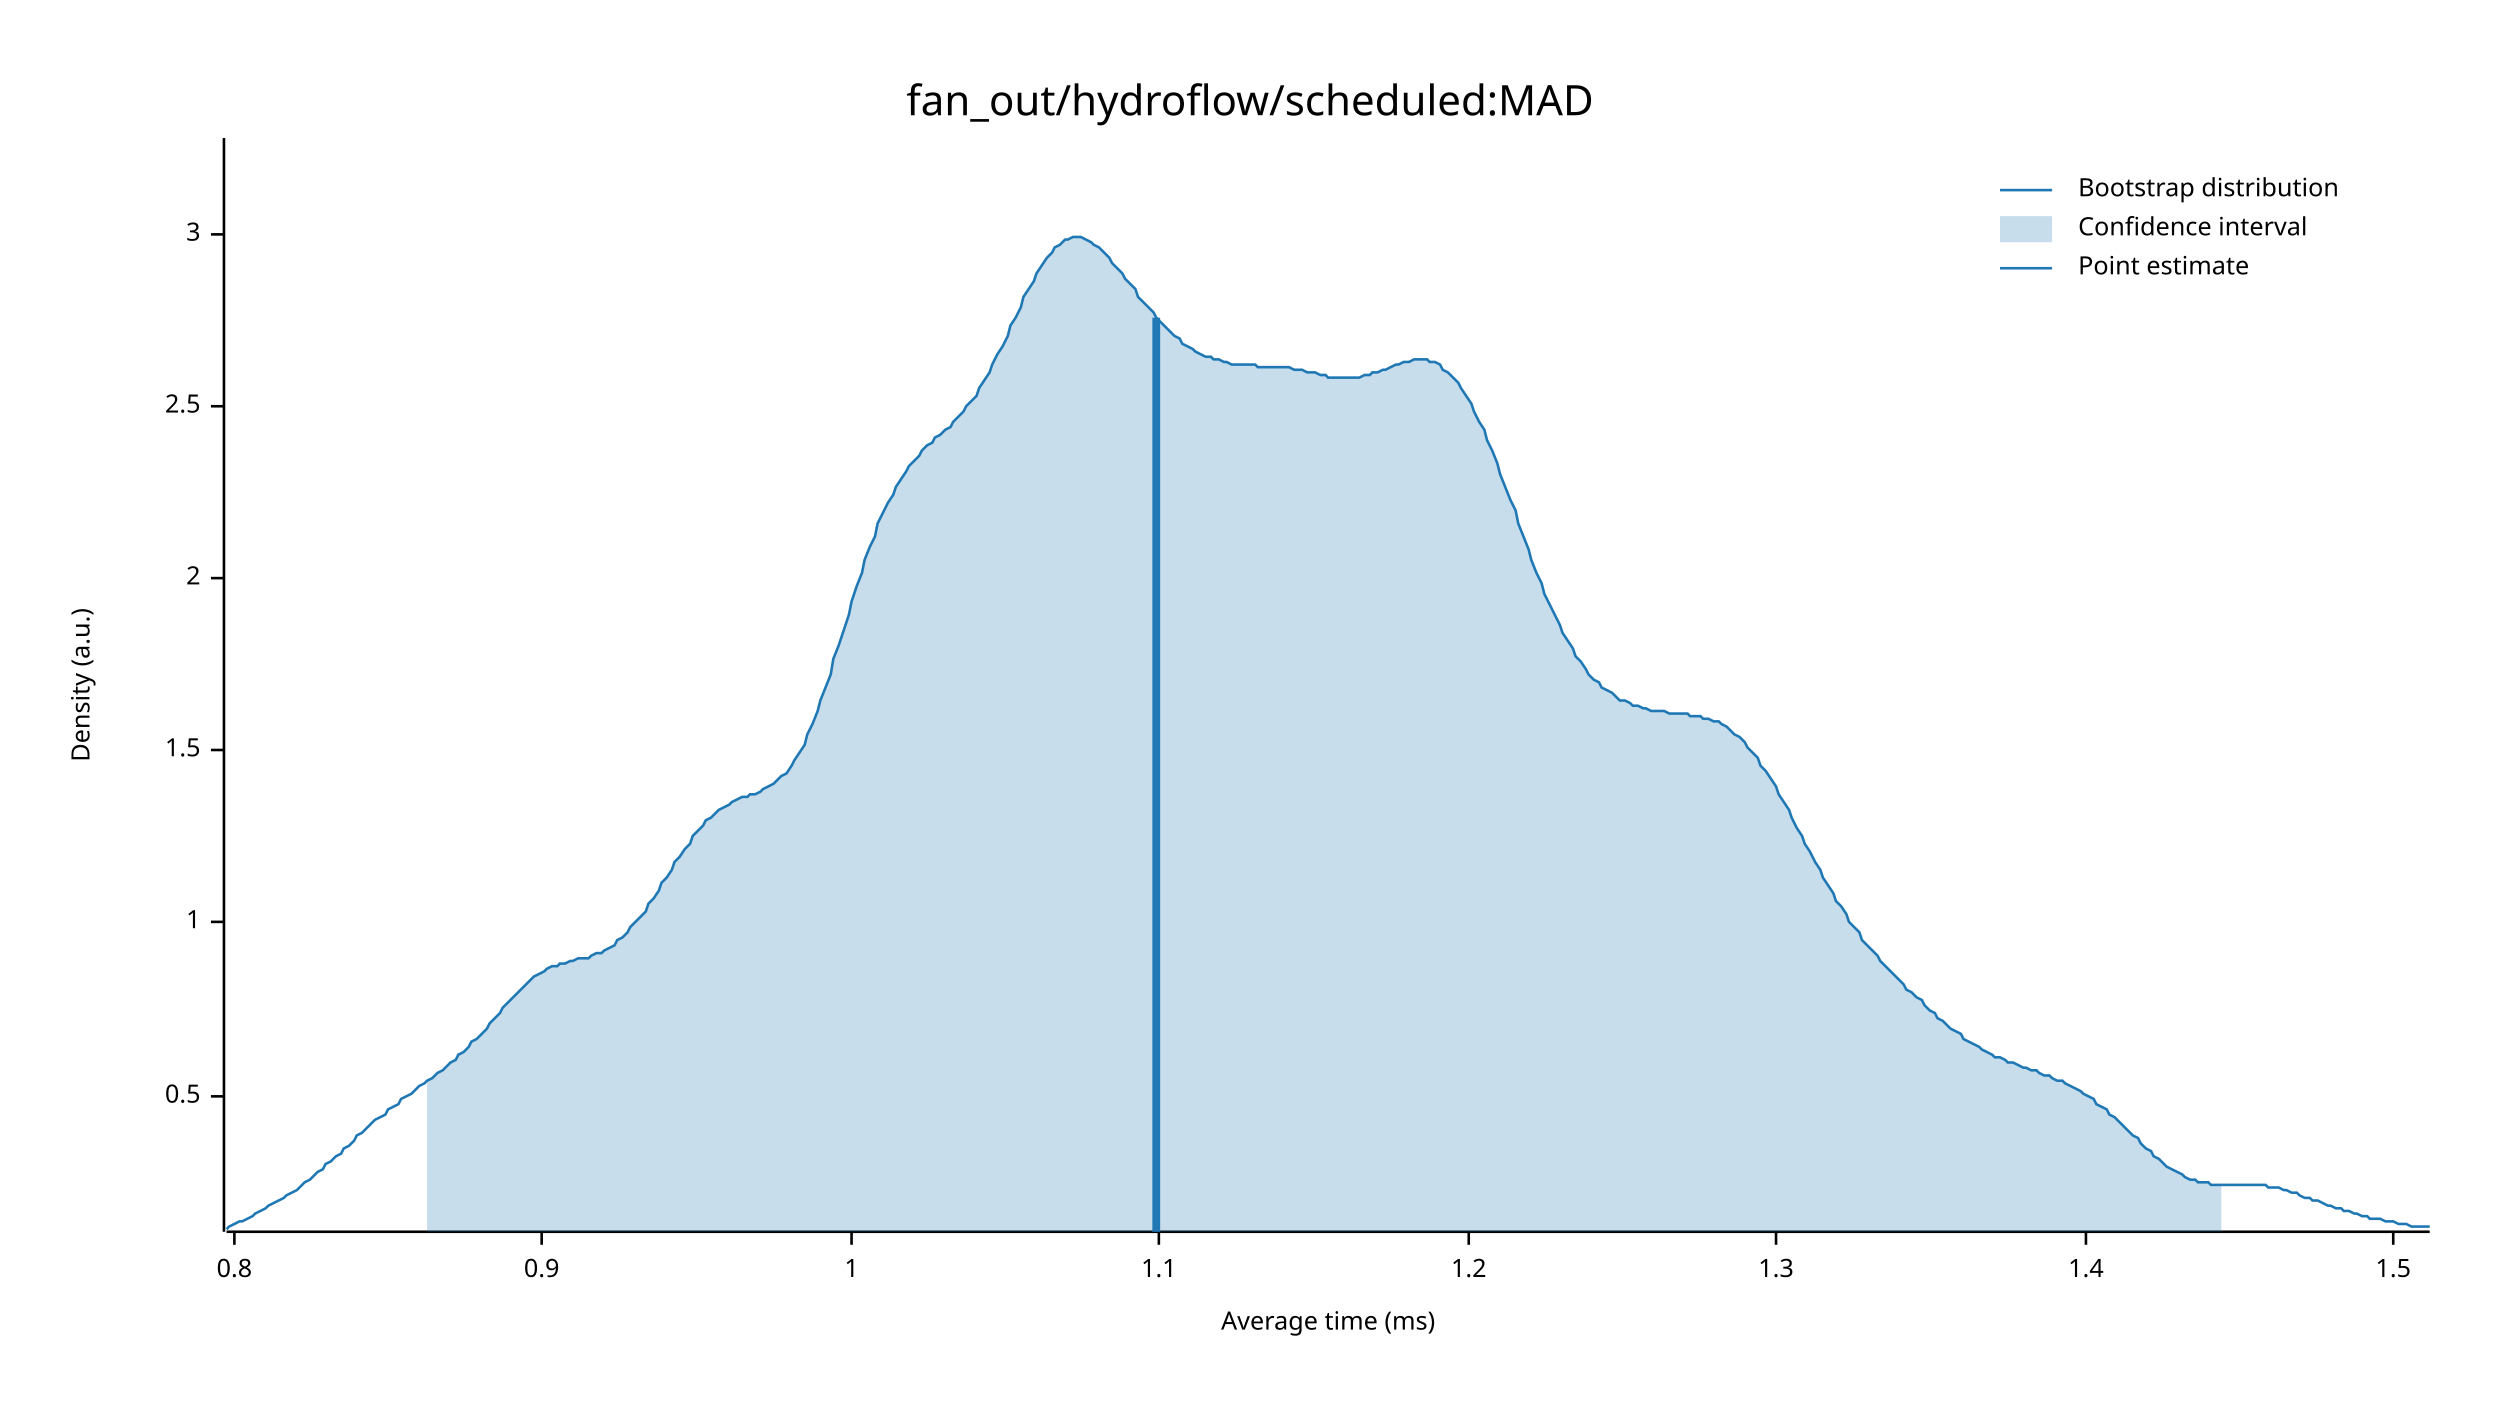
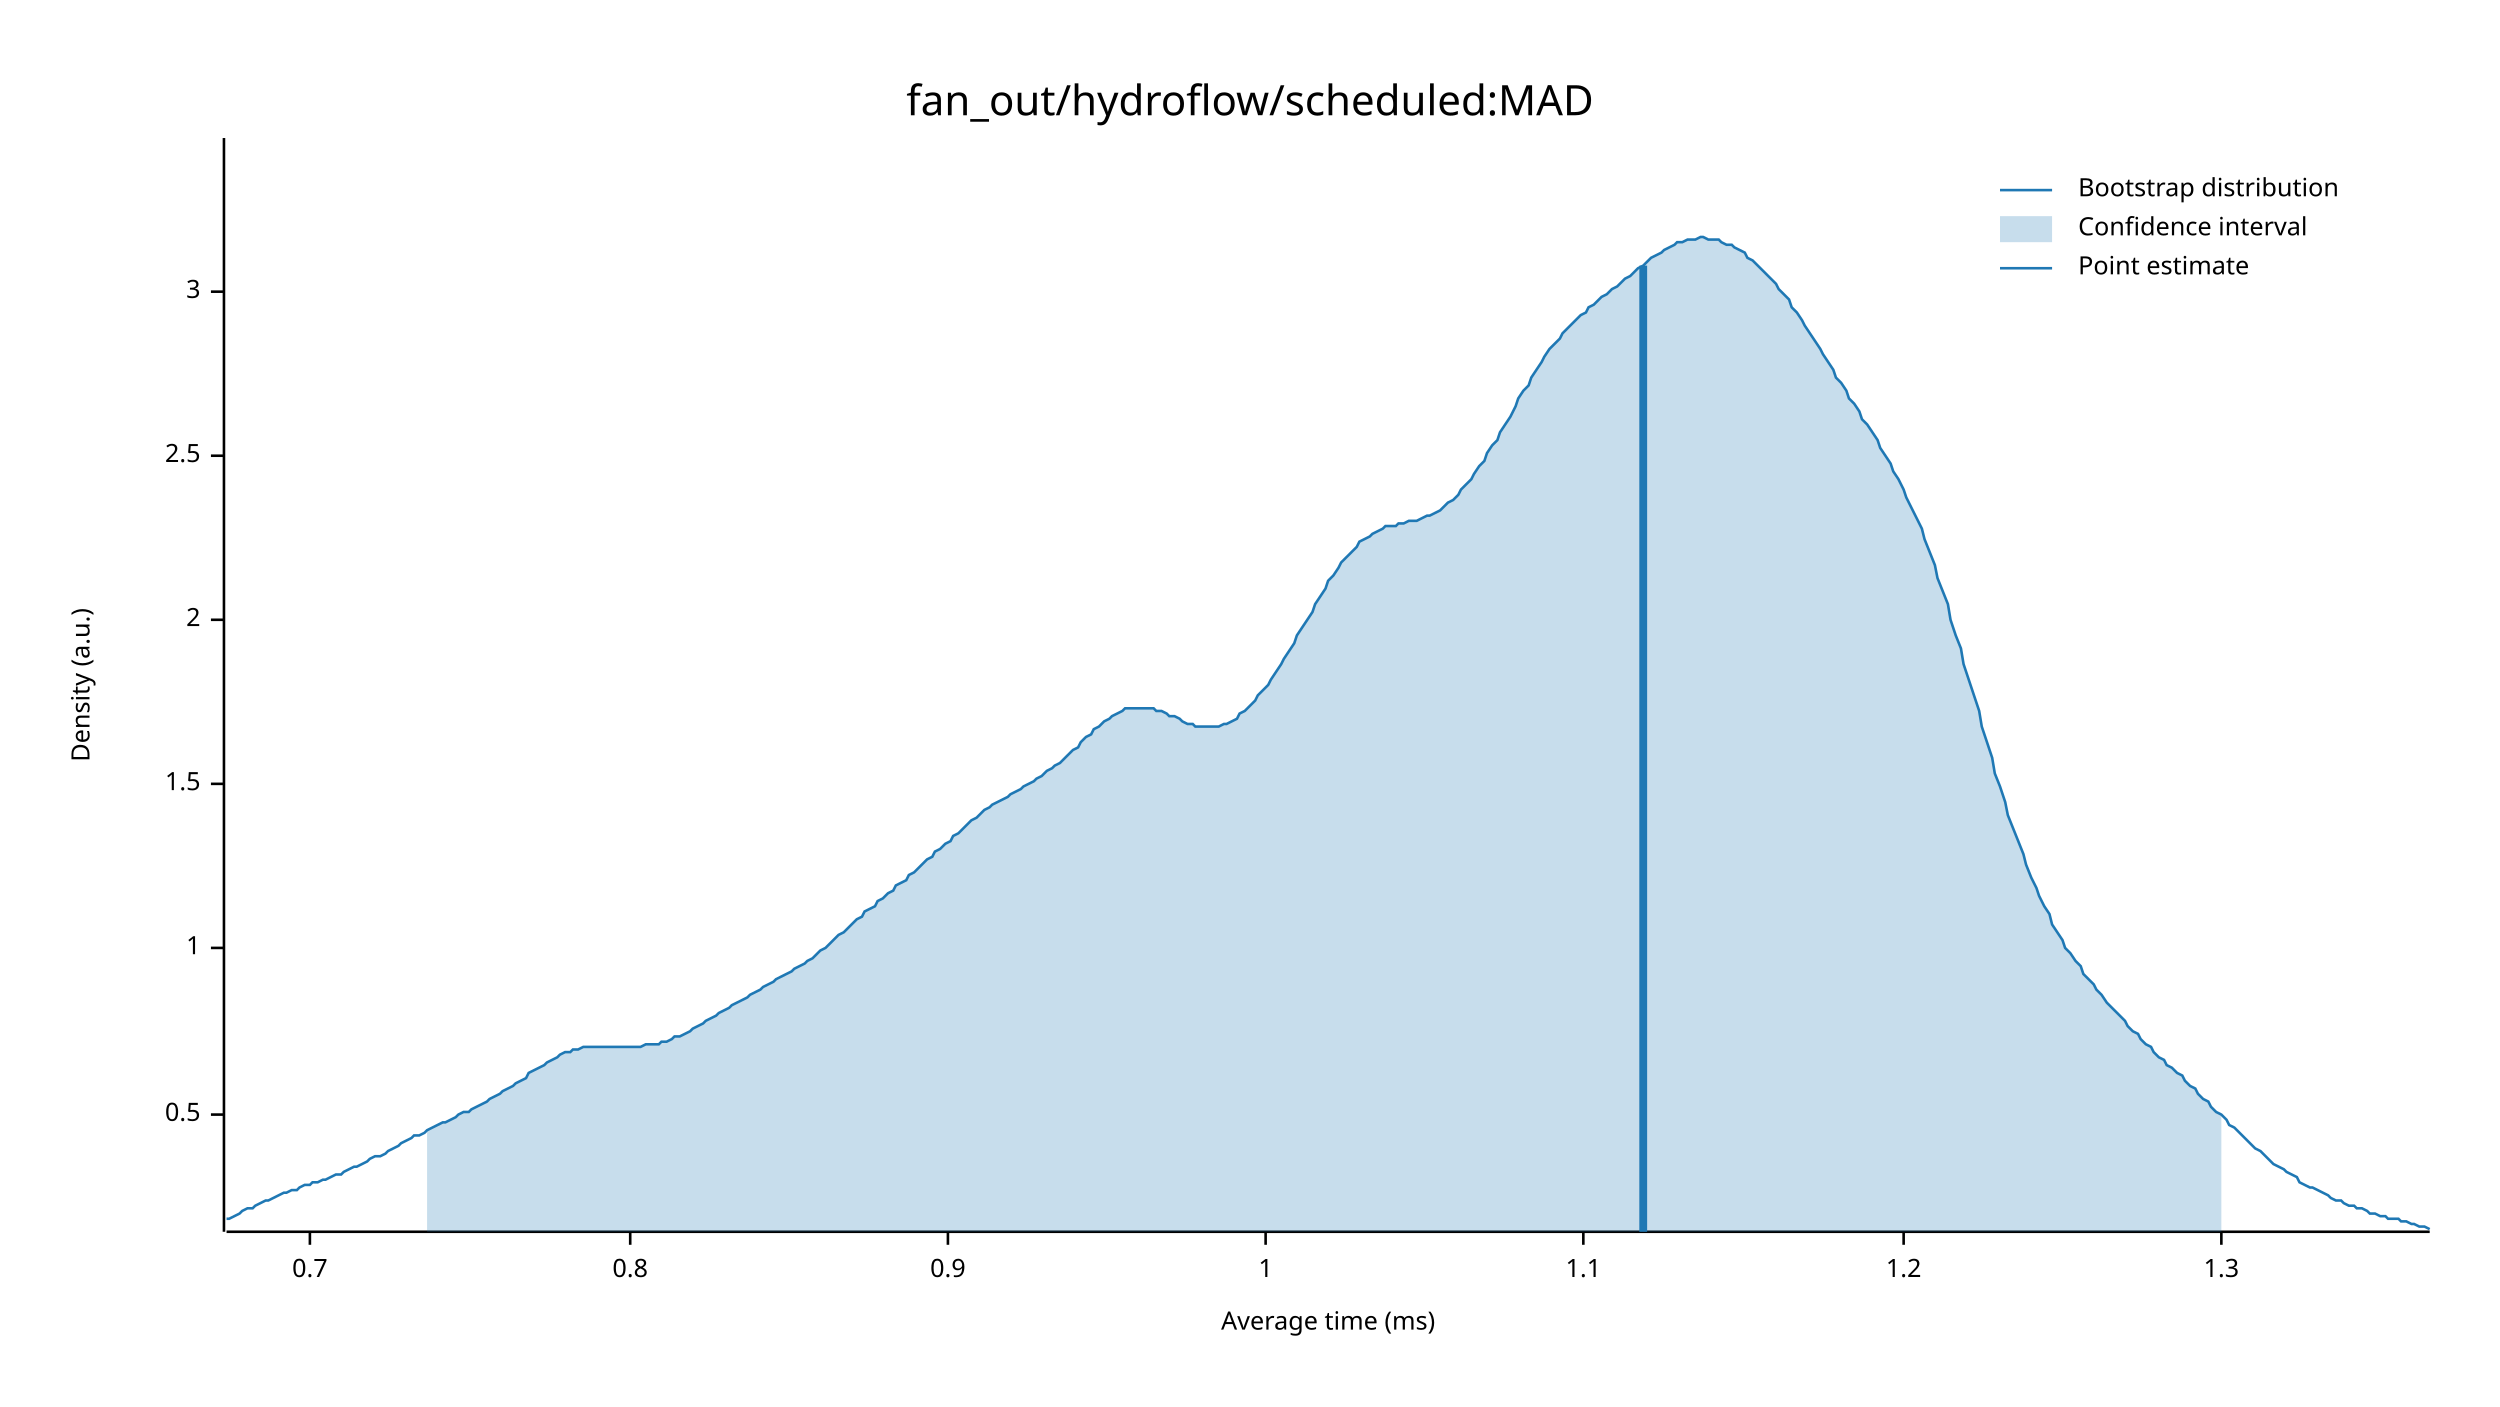
<svg xmlns="http://www.w3.org/2000/svg" width="960" height="540" viewBox="0 0 960 540">
  <text x="480" y="32" dy="0.76em" text-anchor="middle" font-family="sans-serif" font-size="16.129" opacity="1" fill="#000000">
fan_out/hydroflow/scheduled:MAD
</text>
  <text x="27" y="263" dy="0.76em" text-anchor="middle" font-family="sans-serif" font-size="9.677" opacity="1" fill="#000000" transform="rotate(270, 27, 263)">
Density (a.u.)
</text>
  <text x="510" y="513" dy="-0.5ex" text-anchor="middle" font-family="sans-serif" font-size="9.677" opacity="1" fill="#000000">
Average time (ms)
</text>
  <polyline fill="none" opacity="1" stroke="#000000" stroke-width="1" points="86,53 86,473 " />
-   <text x="77" y="421" dy="0.5ex" text-anchor="end" font-family="sans-serif" font-size="9.677" opacity="1" fill="#000000">
+   <text x="77" y="428" dy="0.5ex" text-anchor="end" font-family="sans-serif" font-size="9.677" opacity="1" fill="#000000">
0.5
</text>
-   <polyline fill="none" opacity="1" stroke="#000000" stroke-width="1" points="81,421 86,421 " />
-   <text x="77" y="354" dy="0.5ex" text-anchor="end" font-family="sans-serif" font-size="9.677" opacity="1" fill="#000000">
+   <polyline fill="none" opacity="1" stroke="#000000" stroke-width="1" points="81,428 86,428 " />
+   <text x="77" y="364" dy="0.5ex" text-anchor="end" font-family="sans-serif" font-size="9.677" opacity="1" fill="#000000">
1
</text>
-   <polyline fill="none" opacity="1" stroke="#000000" stroke-width="1" points="81,354 86,354 " />
-   <text x="77" y="288" dy="0.5ex" text-anchor="end" font-family="sans-serif" font-size="9.677" opacity="1" fill="#000000">
+   <polyline fill="none" opacity="1" stroke="#000000" stroke-width="1" points="81,364 86,364 " />
+   <text x="77" y="301" dy="0.5ex" text-anchor="end" font-family="sans-serif" font-size="9.677" opacity="1" fill="#000000">
1.5
</text>
-   <polyline fill="none" opacity="1" stroke="#000000" stroke-width="1" points="81,288 86,288 " />
-   <text x="77" y="222" dy="0.5ex" text-anchor="end" font-family="sans-serif" font-size="9.677" opacity="1" fill="#000000">
+   <polyline fill="none" opacity="1" stroke="#000000" stroke-width="1" points="81,301 86,301 " />
+   <text x="77" y="238" dy="0.5ex" text-anchor="end" font-family="sans-serif" font-size="9.677" opacity="1" fill="#000000">
2
</text>
-   <polyline fill="none" opacity="1" stroke="#000000" stroke-width="1" points="81,222 86,222 " />
-   <text x="77" y="156" dy="0.5ex" text-anchor="end" font-family="sans-serif" font-size="9.677" opacity="1" fill="#000000">
+   <polyline fill="none" opacity="1" stroke="#000000" stroke-width="1" points="81,238 86,238 " />
+   <text x="77" y="175" dy="0.5ex" text-anchor="end" font-family="sans-serif" font-size="9.677" opacity="1" fill="#000000">
2.5
</text>
-   <polyline fill="none" opacity="1" stroke="#000000" stroke-width="1" points="81,156 86,156 " />
-   <text x="77" y="90" dy="0.5ex" text-anchor="end" font-family="sans-serif" font-size="9.677" opacity="1" fill="#000000">
+   <polyline fill="none" opacity="1" stroke="#000000" stroke-width="1" points="81,175 86,175 " />
+   <text x="77" y="112" dy="0.5ex" text-anchor="end" font-family="sans-serif" font-size="9.677" opacity="1" fill="#000000">
3
</text>
-   <polyline fill="none" opacity="1" stroke="#000000" stroke-width="1" points="81,90 86,90 " />
+   <polyline fill="none" opacity="1" stroke="#000000" stroke-width="1" points="81,112 86,112 " />
  <polyline fill="none" opacity="1" stroke="#000000" stroke-width="1" points="87,473 933,473 " />
-   <text x="90" y="483" dy="0.76em" text-anchor="middle" font-family="sans-serif" font-size="9.677" opacity="1" fill="#000000">
+   <text x="119" y="483" dy="0.76em" text-anchor="middle" font-family="sans-serif" font-size="9.677" opacity="1" fill="#000000">
+ 0.7
+ </text>
+   <polyline fill="none" opacity="1" stroke="#000000" stroke-width="1" points="119,473 119,478 " />
+   <text x="242" y="483" dy="0.76em" text-anchor="middle" font-family="sans-serif" font-size="9.677" opacity="1" fill="#000000">
0.8
</text>
-   <polyline fill="none" opacity="1" stroke="#000000" stroke-width="1" points="90,473 90,478 " />
-   <text x="208" y="483" dy="0.76em" text-anchor="middle" font-family="sans-serif" font-size="9.677" opacity="1" fill="#000000">
+   <polyline fill="none" opacity="1" stroke="#000000" stroke-width="1" points="242,473 242,478 " />
+   <text x="364" y="483" dy="0.76em" text-anchor="middle" font-family="sans-serif" font-size="9.677" opacity="1" fill="#000000">
0.9
</text>
-   <polyline fill="none" opacity="1" stroke="#000000" stroke-width="1" points="208,473 208,478 " />
-   <text x="327" y="483" dy="0.76em" text-anchor="middle" font-family="sans-serif" font-size="9.677" opacity="1" fill="#000000">
+   <polyline fill="none" opacity="1" stroke="#000000" stroke-width="1" points="364,473 364,478 " />
+   <text x="486" y="483" dy="0.76em" text-anchor="middle" font-family="sans-serif" font-size="9.677" opacity="1" fill="#000000">
1
</text>
-   <polyline fill="none" opacity="1" stroke="#000000" stroke-width="1" points="327,473 327,478 " />
-   <text x="445" y="483" dy="0.76em" text-anchor="middle" font-family="sans-serif" font-size="9.677" opacity="1" fill="#000000">
+   <polyline fill="none" opacity="1" stroke="#000000" stroke-width="1" points="486,473 486,478 " />
+   <text x="608" y="483" dy="0.76em" text-anchor="middle" font-family="sans-serif" font-size="9.677" opacity="1" fill="#000000">
1.1
</text>
-   <polyline fill="none" opacity="1" stroke="#000000" stroke-width="1" points="445,473 445,478 " />
-   <text x="564" y="483" dy="0.76em" text-anchor="middle" font-family="sans-serif" font-size="9.677" opacity="1" fill="#000000">
+   <polyline fill="none" opacity="1" stroke="#000000" stroke-width="1" points="608,473 608,478 " />
+   <text x="731" y="483" dy="0.76em" text-anchor="middle" font-family="sans-serif" font-size="9.677" opacity="1" fill="#000000">
1.2
</text>
-   <polyline fill="none" opacity="1" stroke="#000000" stroke-width="1" points="564,473 564,478 " />
-   <text x="682" y="483" dy="0.76em" text-anchor="middle" font-family="sans-serif" font-size="9.677" opacity="1" fill="#000000">
+   <polyline fill="none" opacity="1" stroke="#000000" stroke-width="1" points="731,473 731,478 " />
+   <text x="853" y="483" dy="0.76em" text-anchor="middle" font-family="sans-serif" font-size="9.677" opacity="1" fill="#000000">
1.3
</text>
-   <polyline fill="none" opacity="1" stroke="#000000" stroke-width="1" points="682,473 682,478 " />
-   <text x="801" y="483" dy="0.76em" text-anchor="middle" font-family="sans-serif" font-size="9.677" opacity="1" fill="#000000">
- 1.4
- </text>
-   <polyline fill="none" opacity="1" stroke="#000000" stroke-width="1" points="801,473 801,478 " />
-   <text x="919" y="483" dy="0.76em" text-anchor="middle" font-family="sans-serif" font-size="9.677" opacity="1" fill="#000000">
- 1.5
- </text>
-   <polyline fill="none" opacity="1" stroke="#000000" stroke-width="1" points="919,473 919,478 " />
-   <polyline fill="none" opacity="1" stroke="#1F78B4" stroke-width="1" points="87,472 88,471 90,470 92,469 93,469 95,468 97,467 98,466 100,465 102,464 103,463 105,462 107,461 109,460 110,459 112,458 114,457 115,456 117,454 119,453 120,452 122,450 124,449 125,447 127,446 129,444 131,443 132,441 134,440 136,438 137,436 139,435 141,433 142,432 144,430 146,429 148,428 149,426 151,425 153,424 154,422 156,421 158,420 159,419 161,417 163,416 164,415 166,414 168,412 170,411 171,410 173,408 175,407 176,405 178,404 180,402 181,400 183,399 185,397 187,395 188,393 190,391 192,389 193,387 195,385 197,383 198,382 200,380 202,378 203,377 205,375 207,374 209,373 210,372 212,371 214,371 215,370 217,370 219,369 220,369 222,368 224,368 226,368 227,367 229,366 231,366 232,365 234,364 236,363 237,361 239,360 241,358 242,356 244,354 246,352 248,350 249,347 251,345 253,342 254,339 256,337 258,334 259,331 261,329 263,326 265,324 266,321 268,319 270,317 271,315 273,314 275,312 276,311 278,310 280,309 281,308 283,307 285,306 287,306 288,305 290,305 292,304 293,303 295,302 297,301 298,300 300,298 302,297 304,294 305,292 307,289 309,286 310,282 312,278 314,273 315,269 317,264 319,259 320,253 322,248 324,242 326,236 327,231 329,225 331,220 332,215 334,210 336,206 337,201 339,197 341,193 343,190 344,187 346,184 348,181 349,179 351,177 353,175 354,173 356,171 358,170 359,168 361,167 363,165 365,164 366,162 368,160 370,158 371,156 373,154 375,152 376,149 378,146 380,143 381,140 383,136 385,133 387,129 388,125 390,122 392,118 393,114 395,111 397,108 398,105 400,102 402,99 404,97 405,95 407,94 409,92 410,92 412,91 414,91 415,91 417,92 419,93 420,94 422,95 424,97 426,99 427,101 429,103 431,105 432,107 434,109 436,111 437,114 439,116 441,118 443,120 444,122 446,124 448,126 449,127 451,129 453,130 454,132 456,133 458,134 459,135 461,136 463,137 465,137 466,138 468,138 470,139 471,139 473,140 475,140 476,140 478,140 480,140 482,140 483,141 485,141 487,141 488,141 490,141 492,141 493,141 495,141 497,142 498,142 500,142 502,143 504,143 505,143 507,144 509,144 510,145 512,145 514,145 515,145 517,145 519,145 521,145 522,145 524,144 526,144 527,143 529,143 531,142 532,142 534,141 536,140 537,140 539,139 541,139 543,138 544,138 546,138 548,138 549,139 551,139 553,140 554,142 556,143 558,145 560,147 561,149 563,152 565,155 566,158 568,162 570,165 571,169 573,173 575,178 576,182 578,187 580,192 582,196 583,201 585,206 587,211 588,215 590,220 592,224 593,228 595,232 597,236 599,240 600,243 602,246 604,249 605,252 607,254 609,257 610,259 612,261 614,262 615,264 617,265 619,266 621,268 622,269 624,269 626,270 627,271 629,271 631,272 632,272 634,273 636,273 638,273 639,273 641,274 643,274 644,274 646,274 648,274 649,275 651,275 653,275 654,276 656,276 658,277 660,277 661,278 663,279 665,281 666,282 668,283 670,285 671,287 673,289 675,291 676,294 678,296 680,299 682,302 683,305 685,308 687,311 688,314 690,318 692,321 693,324 695,327 697,331 699,334 700,337 702,340 704,343 705,346 707,348 709,351 710,354 712,356 714,358 715,361 717,363 719,365 721,367 722,369 724,371 726,373 727,374 729,376 731,378 732,380 734,381 736,383 738,384 739,386 741,388 743,389 744,391 746,392 748,394 749,395 751,396 753,397 754,399 756,400 758,401 760,402 761,403 763,404 765,405 766,406 768,406 770,407 771,408 773,408 775,409 777,410 778,410 780,411 782,411 783,412 785,413 787,413 788,414 790,415 792,415 793,416 795,417 797,418 799,419 800,420 802,421 804,422 805,424 807,425 809,426 810,428 812,429 814,431 816,433 817,434 819,436 821,437 822,439 824,441 826,442 827,444 829,445 831,447 832,448 834,449 836,450 838,451 839,452 841,453 843,453 844,454 846,454 848,454 849,455 851,455 853,455 855,455 856,455 858,455 860,455 861,455 863,455 865,455 866,455 868,455 870,455 871,456 873,456 875,456 877,457 878,457 880,458 882,458 883,459 885,460 887,460 888,461 890,461 892,462 894,463 895,463 897,464 899,464 900,465 902,465 904,466 905,466 907,467 909,467 910,468 912,468 914,468 916,469 917,469 919,469 921,470 922,470 924,470 926,471 927,471 929,471 931,471 933,471 " />
-   <polygon opacity="0.25" fill="#1F78B4" points="164,415 166,414 168,412 170,411 171,410 173,408 175,407 176,405 178,404 180,402 181,400 183,399 185,397 187,395 188,393 190,391 192,389 193,387 195,385 197,383 198,382 200,380 202,378 203,377 205,375 207,374 209,373 210,372 212,371 214,371 215,370 217,370 219,369 220,369 222,368 224,368 226,368 227,367 229,366 231,366 232,365 234,364 236,363 237,361 239,360 241,358 242,356 244,354 246,352 248,350 249,347 251,345 253,342 254,339 256,337 258,334 259,331 261,329 263,326 265,324 266,321 268,319 270,317 271,315 273,314 275,312 276,311 278,310 280,309 281,308 283,307 285,306 287,306 288,305 290,305 292,304 293,303 295,302 297,301 298,300 300,298 302,297 304,294 305,292 307,289 309,286 310,282 312,278 314,273 315,269 317,264 319,259 320,253 322,248 324,242 326,236 327,231 329,225 331,220 332,215 334,210 336,206 337,201 339,197 341,193 343,190 344,187 346,184 348,181 349,179 351,177 353,175 354,173 356,171 358,170 359,168 361,167 363,165 365,164 366,162 368,160 370,158 371,156 373,154 375,152 376,149 378,146 380,143 381,140 383,136 385,133 387,129 388,125 390,122 392,118 393,114 395,111 397,108 398,105 400,102 402,99 404,97 405,95 407,94 409,92 410,92 412,91 414,91 415,91 417,92 419,93 420,94 422,95 424,97 426,99 427,101 429,103 431,105 432,107 434,109 436,111 437,114 439,116 441,118 443,120 444,122 446,124 448,126 449,127 451,129 453,130 454,132 456,133 458,134 459,135 461,136 463,137 465,137 466,138 468,138 470,139 471,139 473,140 475,140 476,140 478,140 480,140 482,140 483,141 485,141 487,141 488,141 490,141 492,141 493,141 495,141 497,142 498,142 500,142 502,143 504,143 505,143 507,144 509,144 510,145 512,145 514,145 515,145 517,145 519,145 521,145 522,145 524,144 526,144 527,143 529,143 531,142 532,142 534,141 536,140 537,140 539,139 541,139 543,138 544,138 546,138 548,138 549,139 551,139 553,140 554,142 556,143 558,145 560,147 561,149 563,152 565,155 566,158 568,162 570,165 571,169 573,173 575,178 576,182 578,187 580,192 582,196 583,201 585,206 587,211 588,215 590,220 592,224 593,228 595,232 597,236 599,240 600,243 602,246 604,249 605,252 607,254 609,257 610,259 612,261 614,262 615,264 617,265 619,266 621,268 622,269 624,269 626,270 627,271 629,271 631,272 632,272 634,273 636,273 638,273 639,273 641,274 643,274 644,274 646,274 648,274 649,275 651,275 653,275 654,276 656,276 658,277 660,277 661,278 663,279 665,281 666,282 668,283 670,285 671,287 673,289 675,291 676,294 678,296 680,299 682,302 683,305 685,308 687,311 688,314 690,318 692,321 693,324 695,327 697,331 699,334 700,337 702,340 704,343 705,346 707,348 709,351 710,354 712,356 714,358 715,361 717,363 719,365 721,367 722,369 724,371 726,373 727,374 729,376 731,378 732,380 734,381 736,383 738,384 739,386 741,388 743,389 744,391 746,392 748,394 749,395 751,396 753,397 754,399 756,400 758,401 760,402 761,403 763,404 765,405 766,406 768,406 770,407 771,408 773,408 775,409 777,410 778,410 780,411 782,411 783,412 785,413 787,413 788,414 790,415 792,415 793,416 795,417 797,418 799,419 800,420 802,421 804,422 805,424 807,425 809,426 810,428 812,429 814,431 816,433 817,434 819,436 821,437 822,439 824,441 826,442 827,444 829,445 831,447 832,448 834,449 836,450 838,451 839,452 841,453 843,453 844,454 846,454 848,454 849,455 851,455 853,455 853,473 164,473 " />
-   <polyline fill="none" opacity="1" stroke="#1F78B4" stroke-width="3" points="444,473 444,122 " />
+   <polyline fill="none" opacity="1" stroke="#000000" stroke-width="1" points="853,473 853,478 " />
+   <polyline fill="none" opacity="1" stroke="#1F78B4" stroke-width="1" points="87,468 88,468 90,467 92,466 93,465 95,464 97,464 98,463 100,462 102,461 103,461 105,460 107,459 109,458 110,458 112,457 114,457 115,456 117,455 119,455 120,454 122,454 124,453 125,453 127,452 129,451 131,451 132,450 134,449 136,448 137,448 139,447 141,446 142,445 144,444 146,444 148,443 149,442 151,441 153,440 154,439 156,438 158,437 159,436 161,436 163,435 164,434 166,433 168,432 170,431 171,431 173,430 175,429 176,428 178,427 180,427 181,426 183,425 185,424 187,423 188,422 190,421 192,420 193,419 195,418 197,417 198,416 200,415 202,414 203,412 205,411 207,410 209,409 210,408 212,407 214,406 215,405 217,404 219,404 220,403 222,403 224,402 226,402 227,402 229,402 231,402 232,402 234,402 236,402 237,402 239,402 241,402 242,402 244,402 246,402 248,401 249,401 251,401 253,401 254,400 256,400 258,399 259,398 261,398 263,397 265,396 266,395 268,394 270,393 271,392 273,391 275,390 276,389 278,388 280,387 281,386 283,385 285,384 287,383 288,382 290,381 292,380 293,379 295,378 297,377 298,376 300,375 302,374 304,373 305,372 307,371 309,370 310,369 312,368 314,366 315,365 317,364 319,362 320,361 322,359 324,358 326,356 327,355 329,353 331,352 332,350 334,349 336,348 337,346 339,345 341,343 343,342 344,340 346,339 348,338 349,336 351,335 353,333 354,332 356,330 358,329 359,327 361,326 363,324 365,323 366,321 368,320 370,318 371,317 373,315 375,314 376,313 378,311 380,310 381,309 383,308 385,307 387,306 388,305 390,304 392,303 393,302 395,301 397,300 398,299 400,298 402,296 404,295 405,294 407,293 409,291 410,290 412,288 414,287 415,285 417,283 419,282 420,280 422,279 424,277 426,276 427,275 429,274 431,273 432,272 434,272 436,272 437,272 439,272 441,272 443,272 444,273 446,273 448,274 449,275 451,275 453,276 454,277 456,278 458,278 459,279 461,279 463,279 465,279 466,279 468,279 470,278 471,278 473,277 475,276 476,274 478,273 480,271 482,269 483,267 485,265 487,263 488,261 490,258 492,255 493,253 495,250 497,247 498,244 500,241 502,238 504,235 505,232 507,229 509,226 510,223 512,221 514,218 515,216 517,214 519,212 521,210 522,208 524,207 526,206 527,205 529,204 531,203 532,202 534,202 536,202 537,201 539,201 541,200 543,200 544,200 546,199 548,198 549,198 551,197 553,196 554,195 556,193 558,192 560,190 561,188 563,186 565,184 566,182 568,179 570,177 571,174 573,171 575,169 576,166 578,163 580,160 582,156 583,153 585,150 587,148 588,145 590,142 592,139 593,137 595,134 597,132 599,130 600,128 602,126 604,124 605,123 607,121 609,120 610,118 612,117 614,115 615,114 617,113 619,111 621,110 622,109 624,107 626,106 627,105 629,103 631,102 632,101 634,99 636,98 638,97 639,96 641,95 643,94 644,93 646,93 648,92 649,92 651,92 653,91 654,91 656,92 658,92 660,92 661,93 663,94 665,94 666,95 668,96 670,97 671,99 673,100 675,102 676,103 678,105 680,107 682,109 683,111 685,113 687,115 688,118 690,120 692,123 693,125 695,128 697,131 699,134 700,136 702,139 704,142 705,145 707,147 709,150 710,153 712,155 714,158 715,161 717,163 719,166 721,169 722,172 724,175 726,178 727,181 729,184 731,188 732,191 734,195 736,199 738,203 739,207 741,212 743,217 744,222 746,227 748,232 749,238 751,244 753,249 754,255 756,261 758,267 760,273 761,279 763,285 765,291 766,297 768,302 770,308 771,313 773,318 775,323 777,328 778,332 780,337 782,341 783,344 785,348 787,351 788,355 790,358 792,361 793,364 795,366 797,369 799,371 800,374 802,376 804,378 805,380 807,382 809,385 810,386 812,388 814,390 816,392 817,394 819,396 821,397 822,399 824,401 826,402 827,404 829,406 831,407 832,409 834,410 836,412 838,413 839,415 841,417 843,418 844,420 846,422 848,423 849,425 851,427 853,428 855,430 856,432 858,433 860,435 861,436 863,438 865,440 866,441 868,442 870,444 871,445 873,447 875,448 877,449 878,450 880,451 882,452 883,454 885,455 887,456 888,456 890,457 892,458 894,459 895,460 897,461 899,461 900,462 902,463 904,463 905,464 907,464 909,465 910,466 912,466 914,467 916,467 917,468 919,468 921,468 922,469 924,469 926,470 927,470 929,471 931,471 933,472 " />
+   <polygon opacity="0.25" fill="#1F78B4" points="164,434 166,433 168,432 170,431 171,431 173,430 175,429 176,428 178,427 180,427 181,426 183,425 185,424 187,423 188,422 190,421 192,420 193,419 195,418 197,417 198,416 200,415 202,414 203,412 205,411 207,410 209,409 210,408 212,407 214,406 215,405 217,404 219,404 220,403 222,403 224,402 226,402 227,402 229,402 231,402 232,402 234,402 236,402 237,402 239,402 241,402 242,402 244,402 246,402 248,401 249,401 251,401 253,401 254,400 256,400 258,399 259,398 261,398 263,397 265,396 266,395 268,394 270,393 271,392 273,391 275,390 276,389 278,388 280,387 281,386 283,385 285,384 287,383 288,382 290,381 292,380 293,379 295,378 297,377 298,376 300,375 302,374 304,373 305,372 307,371 309,370 310,369 312,368 314,366 315,365 317,364 319,362 320,361 322,359 324,358 326,356 327,355 329,353 331,352 332,350 334,349 336,348 337,346 339,345 341,343 343,342 344,340 346,339 348,338 349,336 351,335 353,333 354,332 356,330 358,329 359,327 361,326 363,324 365,323 366,321 368,320 370,318 371,317 373,315 375,314 376,313 378,311 380,310 381,309 383,308 385,307 387,306 388,305 390,304 392,303 393,302 395,301 397,300 398,299 400,298 402,296 404,295 405,294 407,293 409,291 410,290 412,288 414,287 415,285 417,283 419,282 420,280 422,279 424,277 426,276 427,275 429,274 431,273 432,272 434,272 436,272 437,272 439,272 441,272 443,272 444,273 446,273 448,274 449,275 451,275 453,276 454,277 456,278 458,278 459,279 461,279 463,279 465,279 466,279 468,279 470,278 471,278 473,277 475,276 476,274 478,273 480,271 482,269 483,267 485,265 487,263 488,261 490,258 492,255 493,253 495,250 497,247 498,244 500,241 502,238 504,235 505,232 507,229 509,226 510,223 512,221 514,218 515,216 517,214 519,212 521,210 522,208 524,207 526,206 527,205 529,204 531,203 532,202 534,202 536,202 537,201 539,201 541,200 543,200 544,200 546,199 548,198 549,198 551,197 553,196 554,195 556,193 558,192 560,190 561,188 563,186 565,184 566,182 568,179 570,177 571,174 573,171 575,169 576,166 578,163 580,160 582,156 583,153 585,150 587,148 588,145 590,142 592,139 593,137 595,134 597,132 599,130 600,128 602,126 604,124 605,123 607,121 609,120 610,118 612,117 614,115 615,114 617,113 619,111 621,110 622,109 624,107 626,106 627,105 629,103 631,102 632,101 634,99 636,98 638,97 639,96 641,95 643,94 644,93 646,93 648,92 649,92 651,92 653,91 654,91 656,92 658,92 660,92 661,93 663,94 665,94 666,95 668,96 670,97 671,99 673,100 675,102 676,103 678,105 680,107 682,109 683,111 685,113 687,115 688,118 690,120 692,123 693,125 695,128 697,131 699,134 700,136 702,139 704,142 705,145 707,147 709,150 710,153 712,155 714,158 715,161 717,163 719,166 721,169 722,172 724,175 726,178 727,181 729,184 731,188 732,191 734,195 736,199 738,203 739,207 741,212 743,217 744,222 746,227 748,232 749,238 751,244 753,249 754,255 756,261 758,267 760,273 761,279 763,285 765,291 766,297 768,302 770,308 771,313 773,318 775,323 777,328 778,332 780,337 782,341 783,344 785,348 787,351 788,355 790,358 792,361 793,364 795,366 797,369 799,371 800,374 802,376 804,378 805,380 807,382 809,385 810,386 812,388 814,390 816,392 817,394 819,396 821,397 822,399 824,401 826,402 827,404 829,406 831,407 832,409 834,410 836,412 838,413 839,415 841,417 843,418 844,420 846,422 848,423 849,425 851,427 853,428 853,473 164,473 " />
+   <polyline fill="none" opacity="1" stroke="#1F78B4" stroke-width="3" points="631,473 631,102 " />
  <text x="798" y="68" dy="0.76em" text-anchor="start" font-family="sans-serif" font-size="9.677" opacity="1" fill="#000000">
Bootstrap distribution
</text>
  <text x="798" y="83" dy="0.76em" text-anchor="start" font-family="sans-serif" font-size="9.677" opacity="1" fill="#000000">
Confidence interval
</text>
  <text x="798" y="98" dy="0.76em" text-anchor="start" font-family="sans-serif" font-size="9.677" opacity="1" fill="#000000">
Point estimate
</text>
  <polyline fill="none" opacity="1" stroke="#1F78B4" stroke-width="1" points="768,73 788,73 " />
  <rect x="768" y="83" width="20" height="10" opacity="0.25" fill="#1F78B4" stroke="none" />
  <polyline fill="none" opacity="1" stroke="#1F78B4" stroke-width="1" points="768,103 788,103 " />
</svg>
